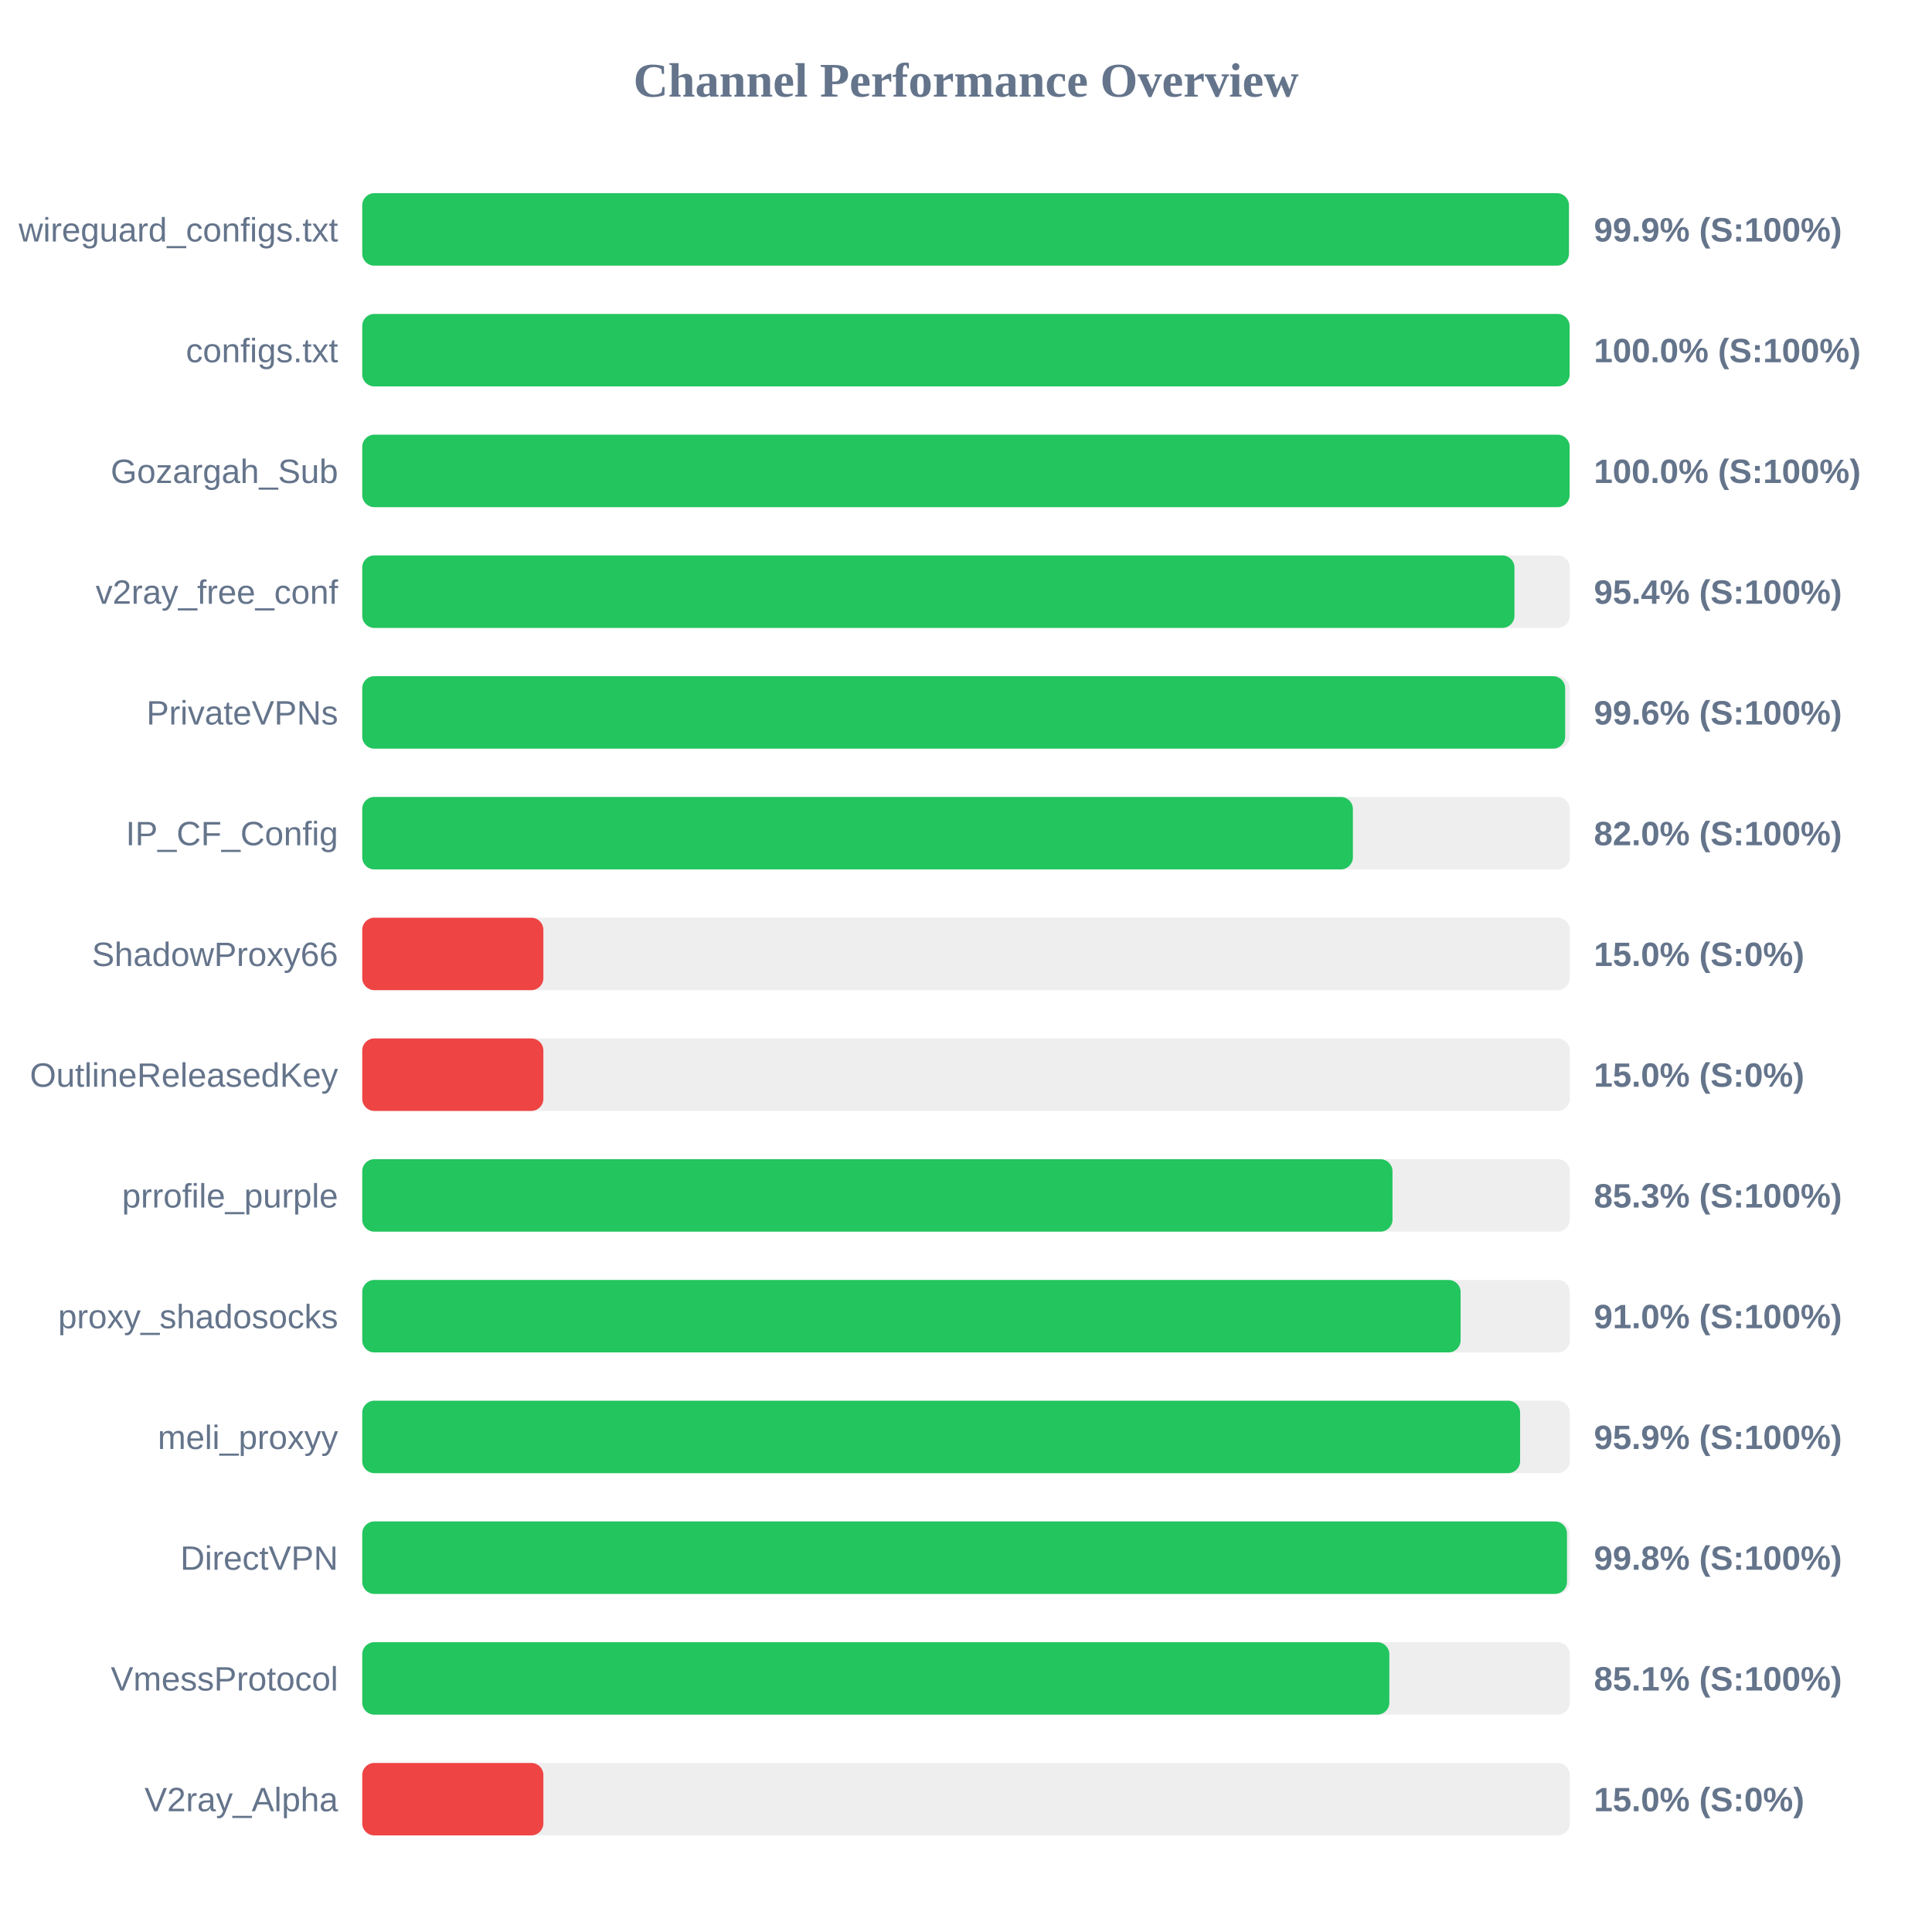
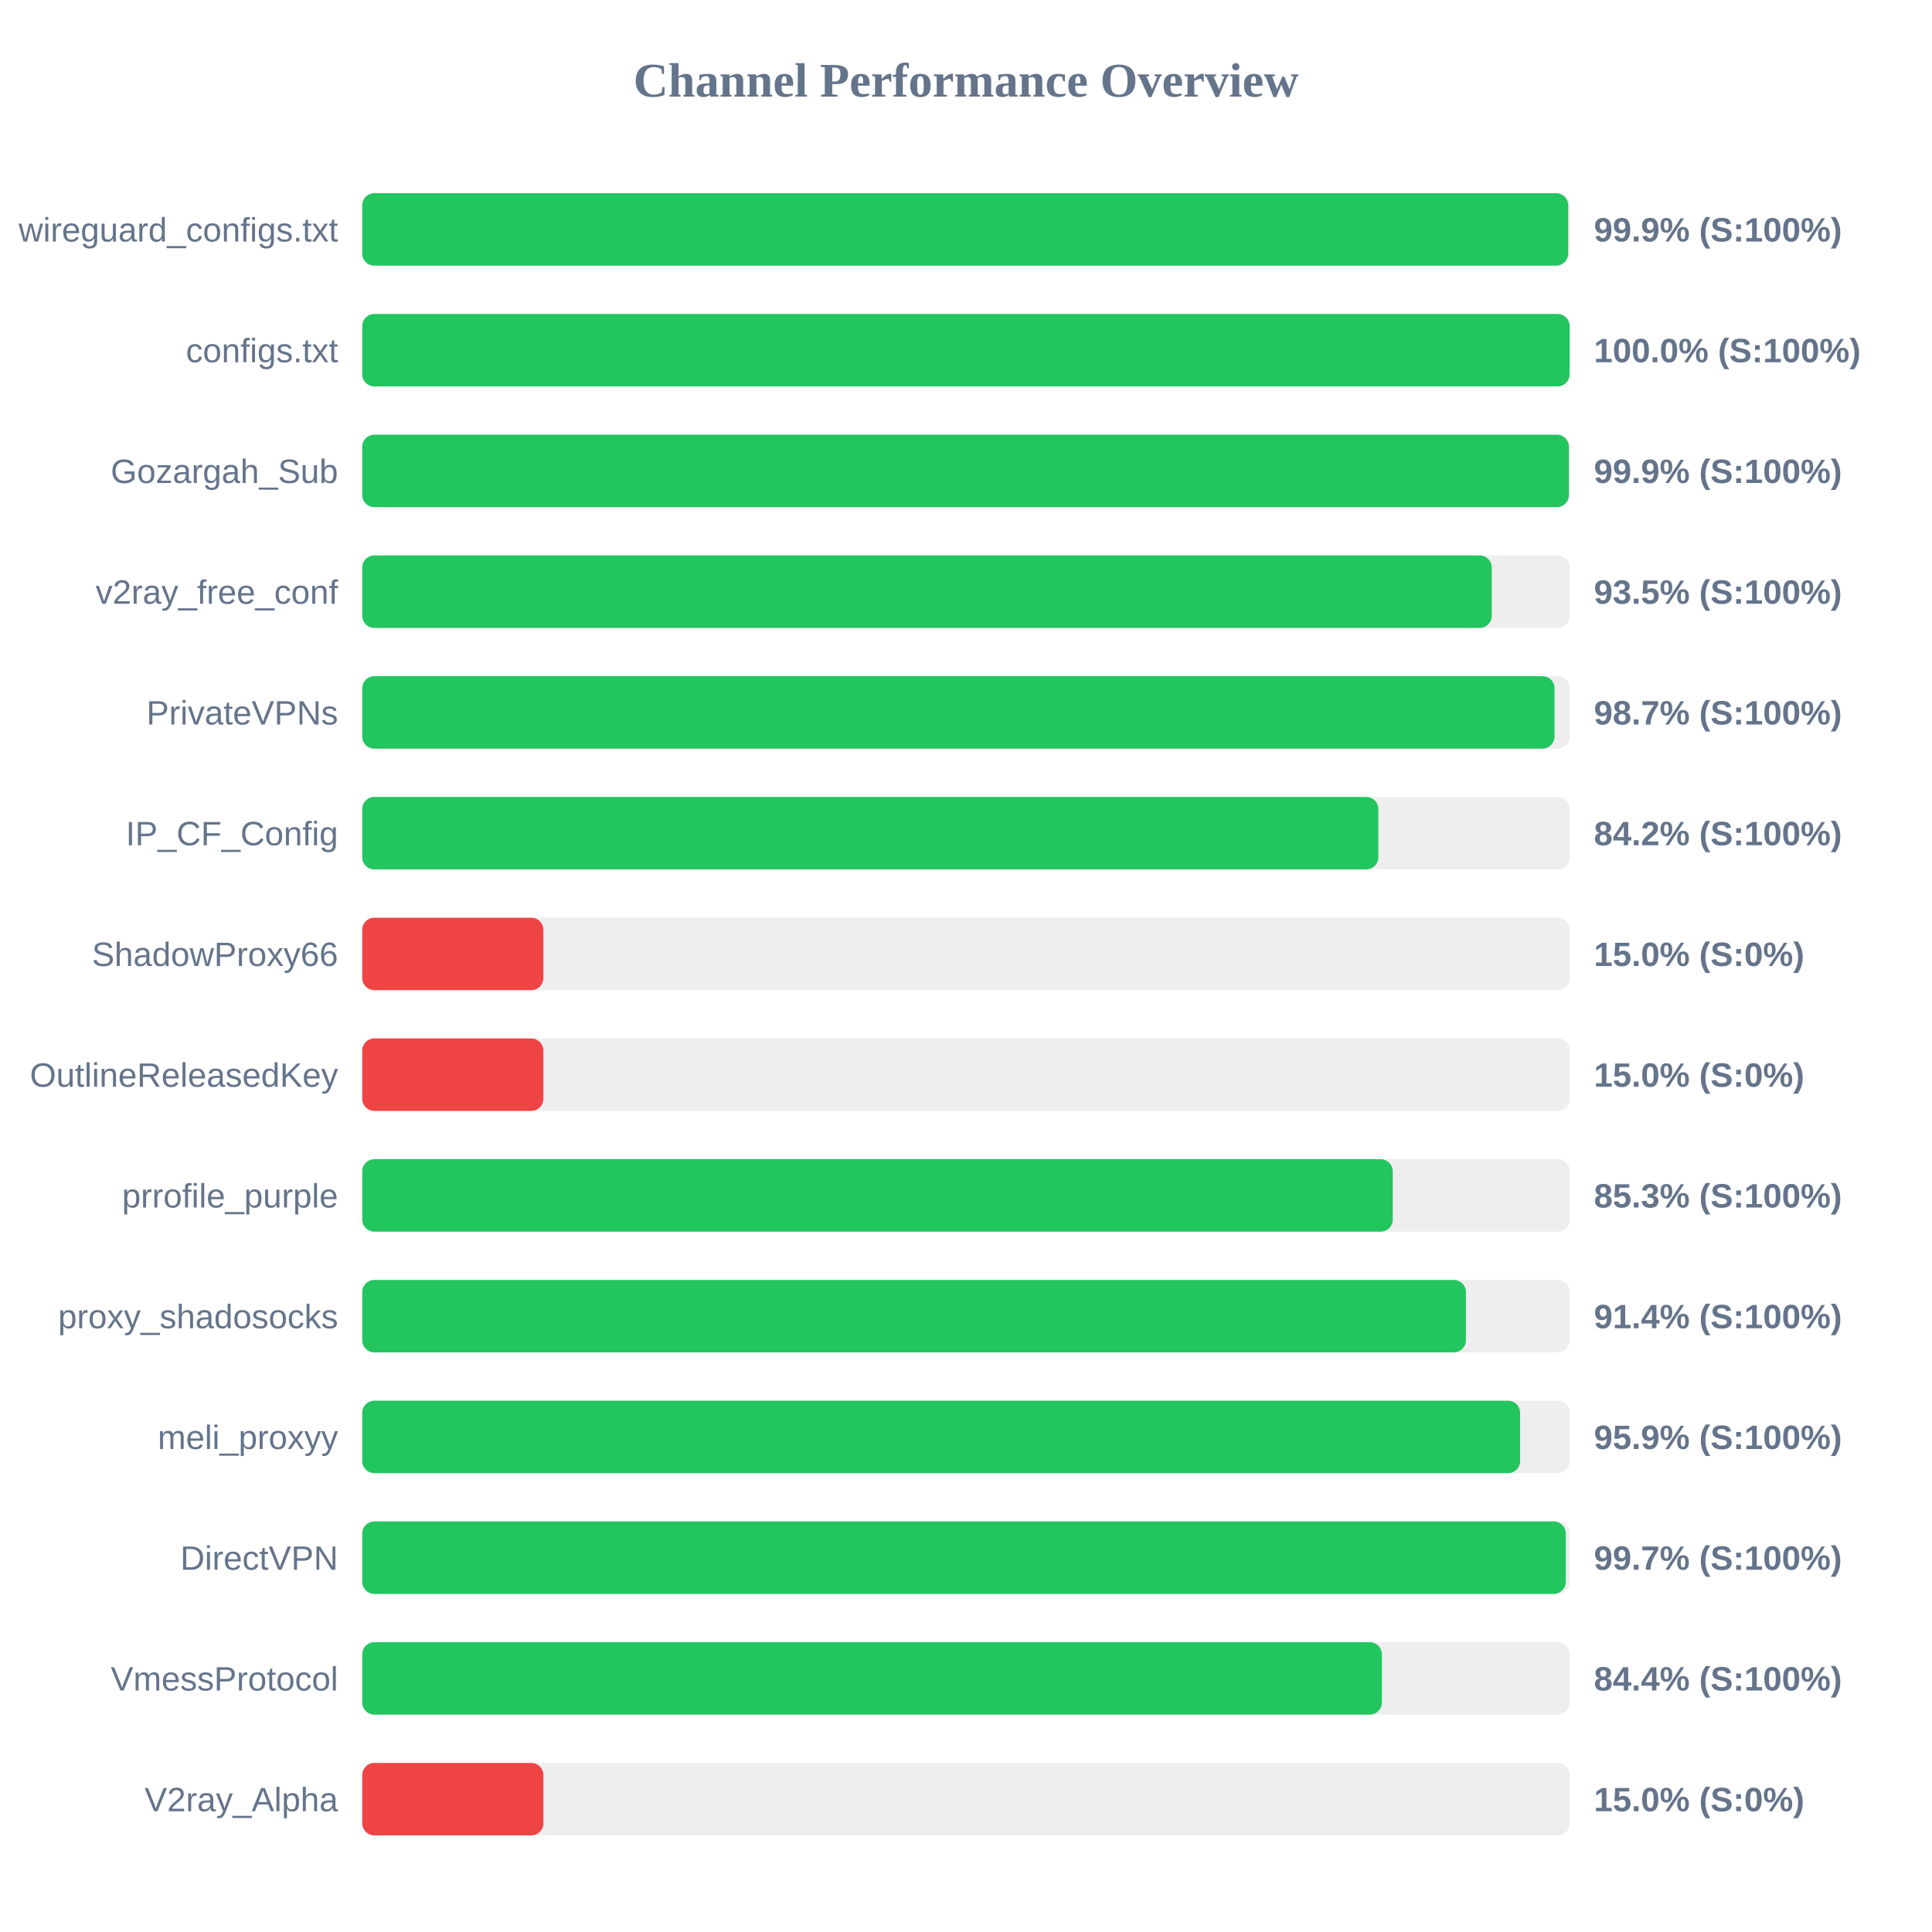
<svg xmlns="http://www.w3.org/2000/svg" width="800" height="800" version="1.1">
  <style>
        .row { font: 14px Arial; fill: #64748b; }
        .score { font: bold 14px Arial; fill: #64748b; }
    </style>
  <text x="400" y="40" text-anchor="middle" font-size="20px" font-weight="bold" fill="#64748b">Channel Performance Overview</text>
  <rect x="150" y="80" width="500" height="30" fill="#eee" rx="5" />
-   <rect x="150" y="80" width="499.65" height="30" fill="#22c55e" rx="5" />
+   <rect x="150" y="80" width="499.35" height="30" fill="#22c55e" rx="5" />
  <text x="140" y="100" text-anchor="end" class="row">wireguard_configs.txt</text>
  <text x="660" y="100" text-anchor="start" class="score">99.9% (S:100%)</text>
  <rect x="150" y="130" width="500" height="30" fill="#eee" rx="5" />
  <rect x="150" y="130" width="499.95" height="30" fill="#22c55e" rx="5" />
  <text x="140" y="150" text-anchor="end" class="row">configs.txt</text>
  <text x="660" y="150" text-anchor="start" class="score">100.0% (S:100%)</text>
  <rect x="150" y="180" width="500" height="30" fill="#eee" rx="5" />
-   <rect x="150" y="180" width="499.95" height="30" fill="#22c55e" rx="5" />
+   <rect x="150" y="180" width="499.65" height="30" fill="#22c55e" rx="5" />
  <text x="140" y="200" text-anchor="end" class="row">Gozargah_Sub</text>
-   <text x="660" y="200" text-anchor="start" class="score">100.0% (S:100%)</text>
+   <text x="660" y="200" text-anchor="start" class="score">99.9% (S:100%)</text>
  <rect x="150" y="230" width="500" height="30" fill="#eee" rx="5" />
-   <rect x="150" y="230" width="477.1" height="30" fill="#22c55e" rx="5" />
+   <rect x="150" y="230" width="467.7" height="30" fill="#22c55e" rx="5" />
  <text x="140" y="250" text-anchor="end" class="row">v2ray_free_conf</text>
-   <text x="660" y="250" text-anchor="start" class="score">95.4% (S:100%)</text>
+   <text x="660" y="250" text-anchor="start" class="score">93.5% (S:100%)</text>
  <rect x="150" y="280" width="500" height="30" fill="#eee" rx="5" />
-   <rect x="150" y="280" width="498.1" height="30" fill="#22c55e" rx="5" />
+   <rect x="150" y="280" width="493.7" height="30" fill="#22c55e" rx="5" />
  <text x="140" y="300" text-anchor="end" class="row">PrivateVPNs</text>
-   <text x="660" y="300" text-anchor="start" class="score">99.6% (S:100%)</text>
+   <text x="660" y="300" text-anchor="start" class="score">98.7% (S:100%)</text>
  <rect x="150" y="330" width="500" height="30" fill="#eee" rx="5" />
-   <rect x="150" y="330" width="410.2" height="30" fill="#22c55e" rx="5" />
+   <rect x="150" y="330" width="420.75" height="30" fill="#22c55e" rx="5" />
  <text x="140" y="350" text-anchor="end" class="row">IP_CF_Config</text>
-   <text x="660" y="350" text-anchor="start" class="score">82.0% (S:100%)</text>
+   <text x="660" y="350" text-anchor="start" class="score">84.2% (S:100%)</text>
  <rect x="150" y="380" width="500" height="30" fill="#eee" rx="5" />
  <rect x="150" y="380" width="75.0" height="30" fill="#ef4444" rx="5" />
  <text x="140" y="400" text-anchor="end" class="row">ShadowProxy66</text>
  <text x="660" y="400" text-anchor="start" class="score">15.0% (S:0%)</text>
  <rect x="150" y="430" width="500" height="30" fill="#eee" rx="5" />
  <rect x="150" y="430" width="75.0" height="30" fill="#ef4444" rx="5" />
  <text x="140" y="450" text-anchor="end" class="row">OutlineReleasedKey</text>
  <text x="660" y="450" text-anchor="start" class="score">15.0% (S:0%)</text>
  <rect x="150" y="480" width="500" height="30" fill="#eee" rx="5" />
-   <rect x="150" y="480" width="426.6" height="30" fill="#22c55e" rx="5" />
+   <rect x="150" y="480" width="426.7" height="30" fill="#22c55e" rx="5" />
  <text x="140" y="500" text-anchor="end" class="row">prrofile_purple</text>
  <text x="660" y="500" text-anchor="start" class="score">85.3% (S:100%)</text>
  <rect x="150" y="530" width="500" height="30" fill="#eee" rx="5" />
-   <rect x="150" y="530" width="454.8" height="30" fill="#22c55e" rx="5" />
+   <rect x="150" y="530" width="457.0" height="30" fill="#22c55e" rx="5" />
  <text x="140" y="550" text-anchor="end" class="row">proxy_shadosocks</text>
-   <text x="660" y="550" text-anchor="start" class="score">91.0% (S:100%)</text>
+   <text x="660" y="550" text-anchor="start" class="score">91.4% (S:100%)</text>
  <rect x="150" y="580" width="500" height="30" fill="#eee" rx="5" />
  <rect x="150" y="580" width="479.45" height="30" fill="#22c55e" rx="5" />
  <text x="140" y="600" text-anchor="end" class="row">meli_proxyy</text>
  <text x="660" y="600" text-anchor="start" class="score">95.9% (S:100%)</text>
  <rect x="150" y="630" width="500" height="30" fill="#eee" rx="5" />
-   <rect x="150" y="630" width="498.85" height="30" fill="#22c55e" rx="5" />
+   <rect x="150" y="630" width="498.35" height="30" fill="#22c55e" rx="5" />
  <text x="140" y="650" text-anchor="end" class="row">DirectVPN</text>
-   <text x="660" y="650" text-anchor="start" class="score">99.8% (S:100%)</text>
+   <text x="660" y="650" text-anchor="start" class="score">99.7% (S:100%)</text>
  <rect x="150" y="680" width="500" height="30" fill="#eee" rx="5" />
-   <rect x="150" y="680" width="425.3" height="30" fill="#22c55e" rx="5" />
+   <rect x="150" y="680" width="422.2" height="30" fill="#22c55e" rx="5" />
  <text x="140" y="700" text-anchor="end" class="row">VmessProtocol</text>
-   <text x="660" y="700" text-anchor="start" class="score">85.1% (S:100%)</text>
+   <text x="660" y="700" text-anchor="start" class="score">84.4% (S:100%)</text>
  <rect x="150" y="730" width="500" height="30" fill="#eee" rx="5" />
  <rect x="150" y="730" width="75.0" height="30" fill="#ef4444" rx="5" />
  <text x="140" y="750" text-anchor="end" class="row">V2ray_Alpha</text>
  <text x="660" y="750" text-anchor="start" class="score">15.0% (S:0%)</text>
</svg>
